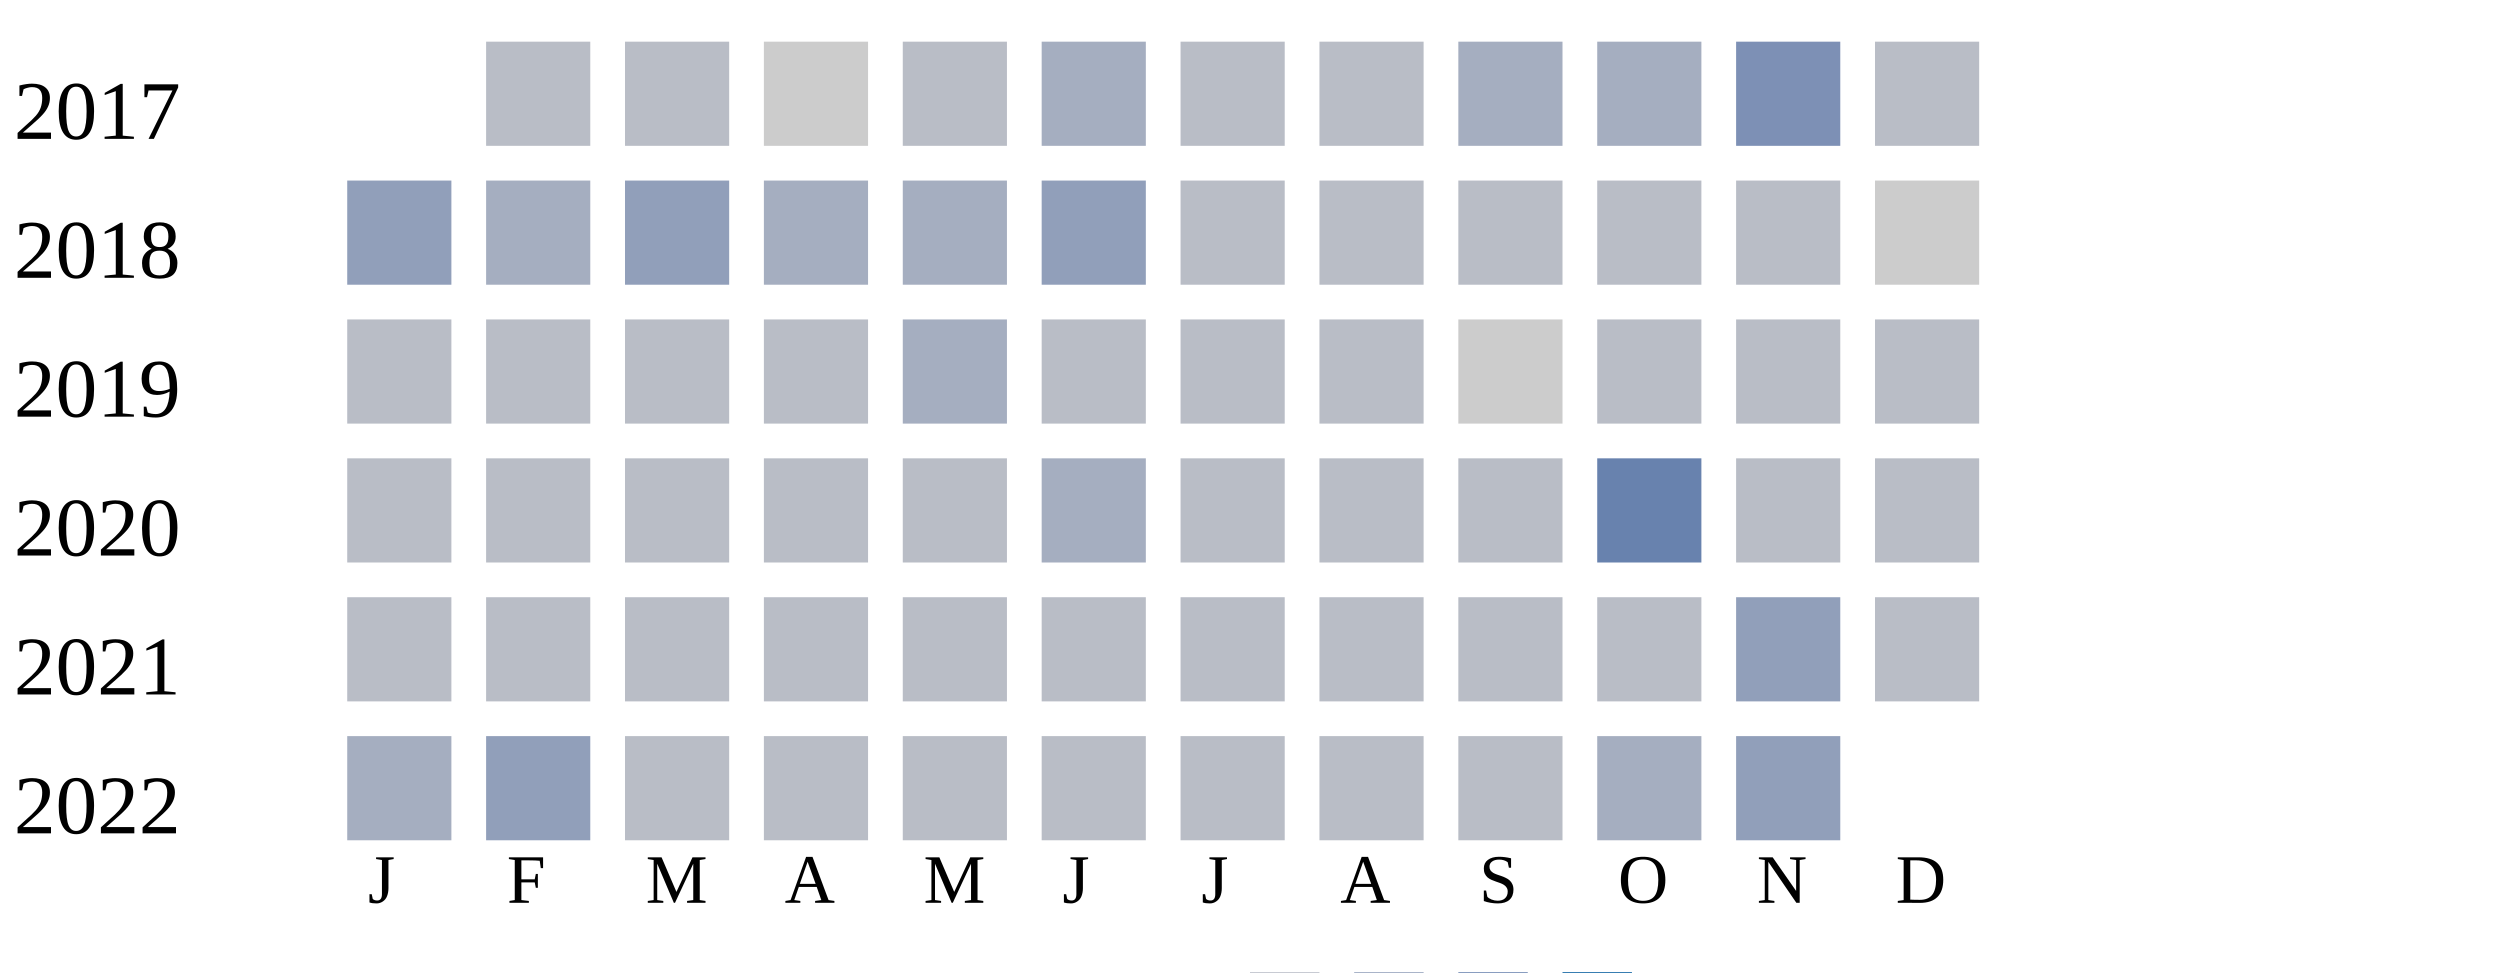
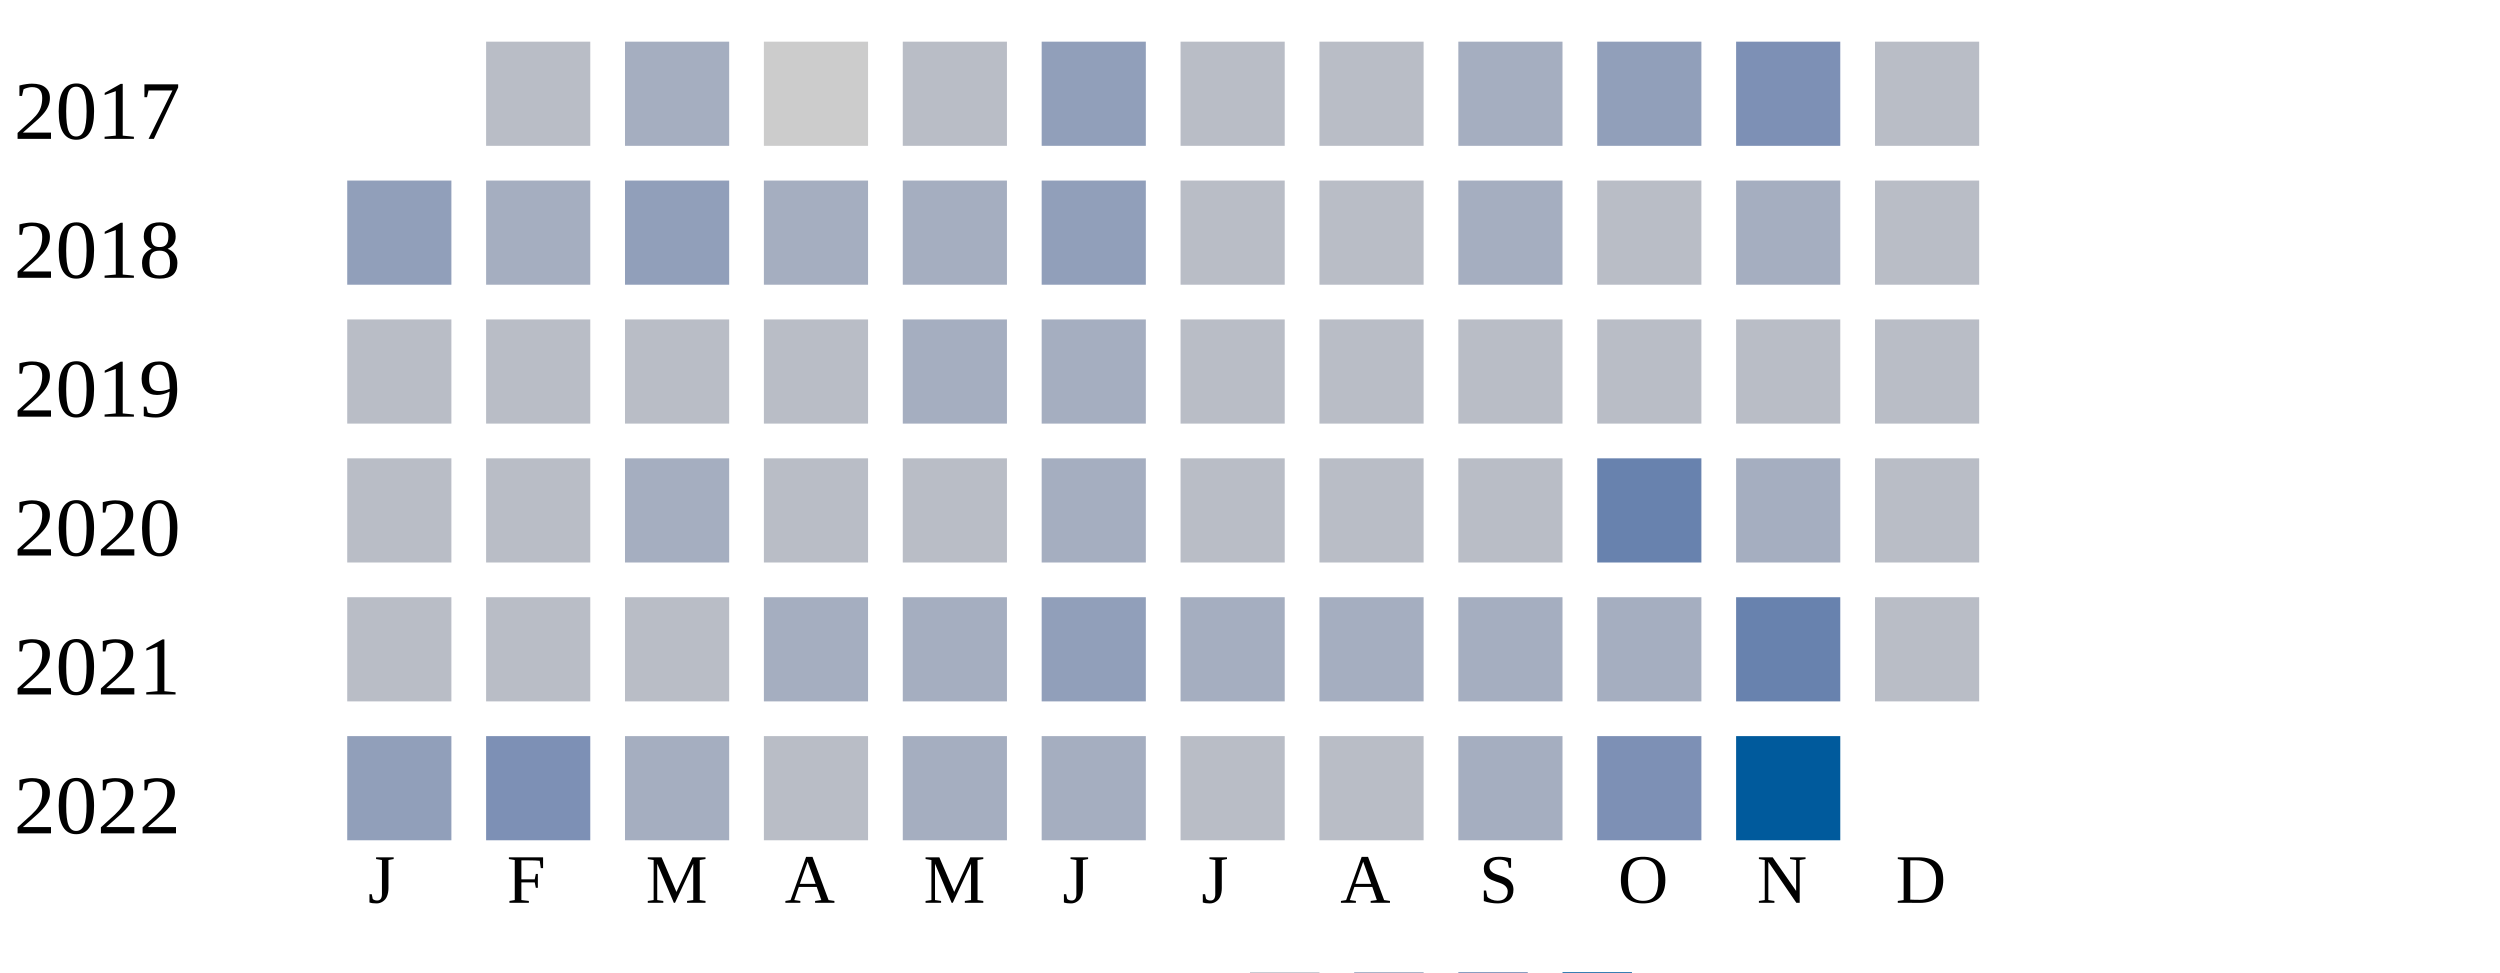
<svg xmlns="http://www.w3.org/2000/svg" width="360" height="140">
  <g transform="translate(0 0)">
    <text x="2" y="20">2017</text>
    <rect x="70" y="6" width="15" height="15" fill="#b9bdc6" />
-     <rect x="90" y="6" width="15" height="15" fill="#b9bdc6" />
+     <rect x="90" y="6" width="15" height="15" fill="#a5aec0" />
    <rect x="110" y="6" width="15" height="15" fill="#cccccc" />
    <rect x="130" y="6" width="15" height="15" fill="#b9bdc6" />
-     <rect x="150" y="6" width="15" height="15" fill="#a5aec0" />
+     <rect x="150" y="6" width="15" height="15" fill="#919fba" />
    <rect x="170" y="6" width="15" height="15" fill="#b9bdc6" />
    <rect x="190" y="6" width="15" height="15" fill="#b9bdc6" />
    <rect x="210" y="6" width="15" height="15" fill="#a5aec0" />
-     <rect x="230" y="6" width="15" height="15" fill="#a5aec0" />
+     <rect x="230" y="6" width="15" height="15" fill="#919fba" />
    <rect x="250" y="6" width="15" height="15" fill="#7d90b5" />
    <rect x="270" y="6" width="15" height="15" fill="#b9bdc6" />
  </g>
  <g transform="translate(0 20)">
    <text x="2" y="20">2018</text>
    <rect x="50" y="6" width="15" height="15" fill="#919fba" />
    <rect x="70" y="6" width="15" height="15" fill="#a5aec0" />
    <rect x="90" y="6" width="15" height="15" fill="#919fba" />
    <rect x="110" y="6" width="15" height="15" fill="#a5aec0" />
    <rect x="130" y="6" width="15" height="15" fill="#a5aec0" />
    <rect x="150" y="6" width="15" height="15" fill="#919fba" />
    <rect x="170" y="6" width="15" height="15" fill="#b9bdc6" />
    <rect x="190" y="6" width="15" height="15" fill="#b9bdc6" />
-     <rect x="210" y="6" width="15" height="15" fill="#b9bdc6" />
+     <rect x="210" y="6" width="15" height="15" fill="#a5aec0" />
    <rect x="230" y="6" width="15" height="15" fill="#b9bdc6" />
-     <rect x="250" y="6" width="15" height="15" fill="#b9bdc6" />
-     <rect x="270" y="6" width="15" height="15" fill="#cccccc" />
+     <rect x="250" y="6" width="15" height="15" fill="#a5aec0" />
+     <rect x="270" y="6" width="15" height="15" fill="#b9bdc6" />
  </g>
  <g transform="translate(0 40)">
    <text x="2" y="20">2019</text>
    <rect x="50" y="6" width="15" height="15" fill="#b9bdc6" />
    <rect x="70" y="6" width="15" height="15" fill="#b9bdc6" />
    <rect x="90" y="6" width="15" height="15" fill="#b9bdc6" />
    <rect x="110" y="6" width="15" height="15" fill="#b9bdc6" />
    <rect x="130" y="6" width="15" height="15" fill="#a5aec0" />
-     <rect x="150" y="6" width="15" height="15" fill="#b9bdc6" />
+     <rect x="150" y="6" width="15" height="15" fill="#a5aec0" />
    <rect x="170" y="6" width="15" height="15" fill="#b9bdc6" />
    <rect x="190" y="6" width="15" height="15" fill="#b9bdc6" />
-     <rect x="210" y="6" width="15" height="15" fill="#cccccc" />
+     <rect x="210" y="6" width="15" height="15" fill="#b9bdc6" />
    <rect x="230" y="6" width="15" height="15" fill="#b9bdc6" />
    <rect x="250" y="6" width="15" height="15" fill="#b9bdc6" />
    <rect x="270" y="6" width="15" height="15" fill="#b9bdc6" />
  </g>
  <g transform="translate(0 60)">
    <text x="2" y="20">2020</text>
    <rect x="50" y="6" width="15" height="15" fill="#b9bdc6" />
    <rect x="70" y="6" width="15" height="15" fill="#b9bdc6" />
-     <rect x="90" y="6" width="15" height="15" fill="#b9bdc6" />
+     <rect x="90" y="6" width="15" height="15" fill="#a5aec0" />
    <rect x="110" y="6" width="15" height="15" fill="#b9bdc6" />
    <rect x="130" y="6" width="15" height="15" fill="#b9bdc6" />
    <rect x="150" y="6" width="15" height="15" fill="#a5aec0" />
    <rect x="170" y="6" width="15" height="15" fill="#b9bdc6" />
    <rect x="190" y="6" width="15" height="15" fill="#b9bdc6" />
    <rect x="210" y="6" width="15" height="15" fill="#b9bdc6" />
    <rect x="230" y="6" width="15" height="15" fill="#6882ae" />
-     <rect x="250" y="6" width="15" height="15" fill="#b9bdc6" />
+     <rect x="250" y="6" width="15" height="15" fill="#a5aec0" />
    <rect x="270" y="6" width="15" height="15" fill="#b9bdc6" />
  </g>
  <g transform="translate(0 80)">
    <text x="2" y="20">2021</text>
    <rect x="50" y="6" width="15" height="15" fill="#b9bdc6" />
    <rect x="70" y="6" width="15" height="15" fill="#b9bdc6" />
    <rect x="90" y="6" width="15" height="15" fill="#b9bdc6" />
-     <rect x="110" y="6" width="15" height="15" fill="#b9bdc6" />
-     <rect x="130" y="6" width="15" height="15" fill="#b9bdc6" />
-     <rect x="150" y="6" width="15" height="15" fill="#b9bdc6" />
-     <rect x="170" y="6" width="15" height="15" fill="#b9bdc6" />
-     <rect x="190" y="6" width="15" height="15" fill="#b9bdc6" />
-     <rect x="210" y="6" width="15" height="15" fill="#b9bdc6" />
-     <rect x="230" y="6" width="15" height="15" fill="#b9bdc6" />
-     <rect x="250" y="6" width="15" height="15" fill="#919fba" />
+     <rect x="110" y="6" width="15" height="15" fill="#a5aec0" />
+     <rect x="130" y="6" width="15" height="15" fill="#a5aec0" />
+     <rect x="150" y="6" width="15" height="15" fill="#919fba" />
+     <rect x="170" y="6" width="15" height="15" fill="#a5aec0" />
+     <rect x="190" y="6" width="15" height="15" fill="#a5aec0" />
+     <rect x="210" y="6" width="15" height="15" fill="#a5aec0" />
+     <rect x="230" y="6" width="15" height="15" fill="#a5aec0" />
+     <rect x="250" y="6" width="15" height="15" fill="#6882ae" />
    <rect x="270" y="6" width="15" height="15" fill="#b9bdc6" />
  </g>
  <g transform="translate(0 100)">
    <text x="2" y="20">2022</text>
-     <rect x="50" y="6" width="15" height="15" fill="#a5aec0" />
-     <rect x="70" y="6" width="15" height="15" fill="#919fba" />
-     <rect x="90" y="6" width="15" height="15" fill="#b9bdc6" />
+     <rect x="50" y="6" width="15" height="15" fill="#919fba" />
+     <rect x="70" y="6" width="15" height="15" fill="#7d90b5" />
+     <rect x="90" y="6" width="15" height="15" fill="#a5aec0" />
    <rect x="110" y="6" width="15" height="15" fill="#b9bdc6" />
-     <rect x="130" y="6" width="15" height="15" fill="#b9bdc6" />
-     <rect x="150" y="6" width="15" height="15" fill="#b9bdc6" />
+     <rect x="130" y="6" width="15" height="15" fill="#a5aec0" />
+     <rect x="150" y="6" width="15" height="15" fill="#a5aec0" />
    <rect x="170" y="6" width="15" height="15" fill="#b9bdc6" />
    <rect x="190" y="6" width="15" height="15" fill="#b9bdc6" />
-     <rect x="210" y="6" width="15" height="15" fill="#b9bdc6" />
-     <rect x="230" y="6" width="15" height="15" fill="#a5aec0" />
-     <rect x="250" y="6" width="15" height="15" fill="#919fba" />
+     <rect x="210" y="6" width="15" height="15" fill="#a5aec0" />
+     <rect x="230" y="6" width="15" height="15" fill="#7d90b5" />
+     <rect x="250" y="6" width="15" height="15" fill="#005a9c" />
  </g>
  <text style="font-size: 10px; text-align: center" x="53" y="130">J</text>
  <text style="font-size: 10px; text-align: center" x="73" y="130">F</text>
  <text style="font-size: 10px; text-align: center" x="93" y="130">M</text>
  <text style="font-size: 10px; text-align: center" x="113" y="130">A</text>
  <text style="font-size: 10px; text-align: center" x="133" y="130">M</text>
  <text style="font-size: 10px; text-align: center" x="153" y="130">J</text>
  <text style="font-size: 10px; text-align: center" x="173" y="130">J</text>
  <text style="font-size: 10px; text-align: center" x="193" y="130">A</text>
  <text style="font-size: 10px; text-align: center" x="213" y="130">S</text>
  <text style="font-size: 10px; text-align: center" x="233" y="130">O</text>
  <text style="font-size: 10px; text-align: center" x="253" y="130">N</text>
  <text style="font-size: 10px; text-align: center" x="273" y="130">D</text>
  <text style="font-size: 10px;" x="155" y="149">Less</text>
  <rect fill="#b9bdc6" width="10" height="10" x="180" y="140" />
  <rect fill="#919fba" width="10" height="10" x="195" y="140" />
  <rect fill="#6882ae" width="10" height="10" x="210" y="140" />
  <rect fill="#005a9c" width="10" height="10" x="225" y="140" />
  <text x="240" y="149" style="font-size: 10px;">More</text>
</svg>
